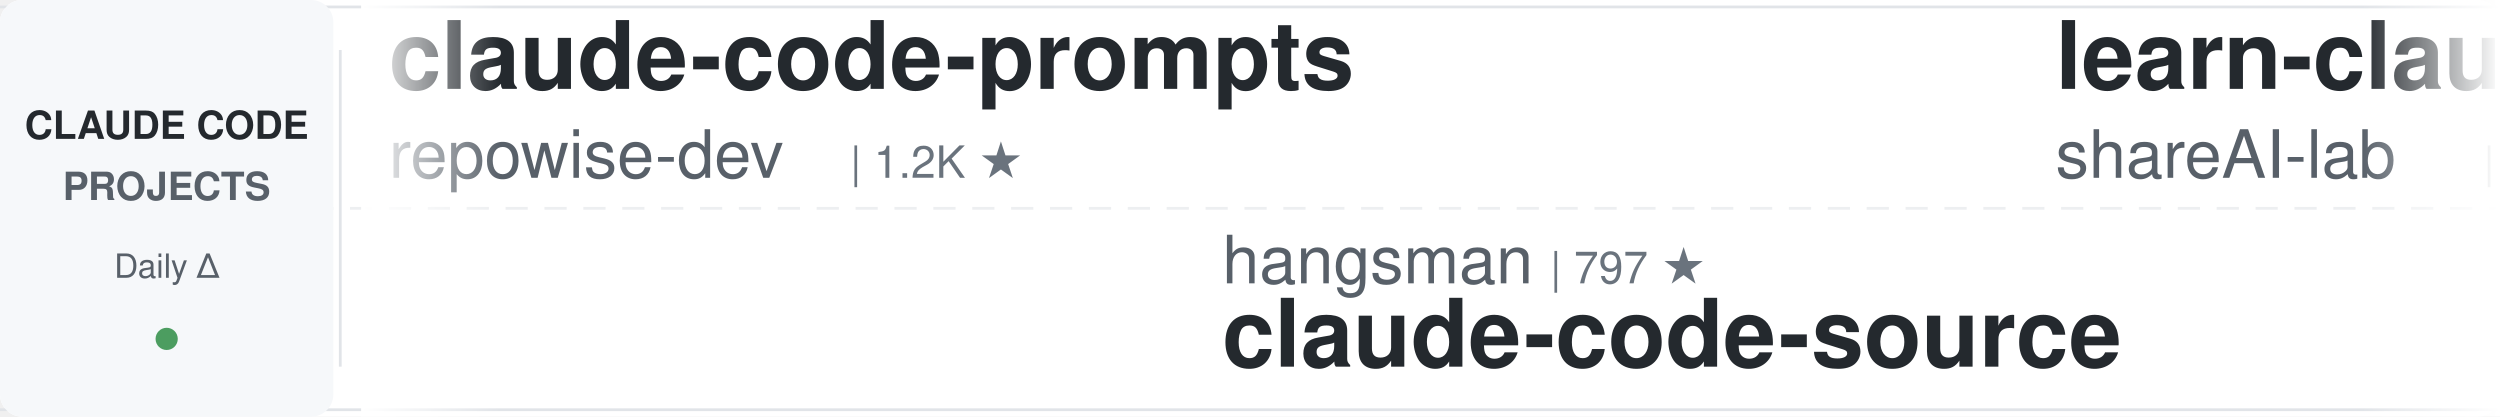
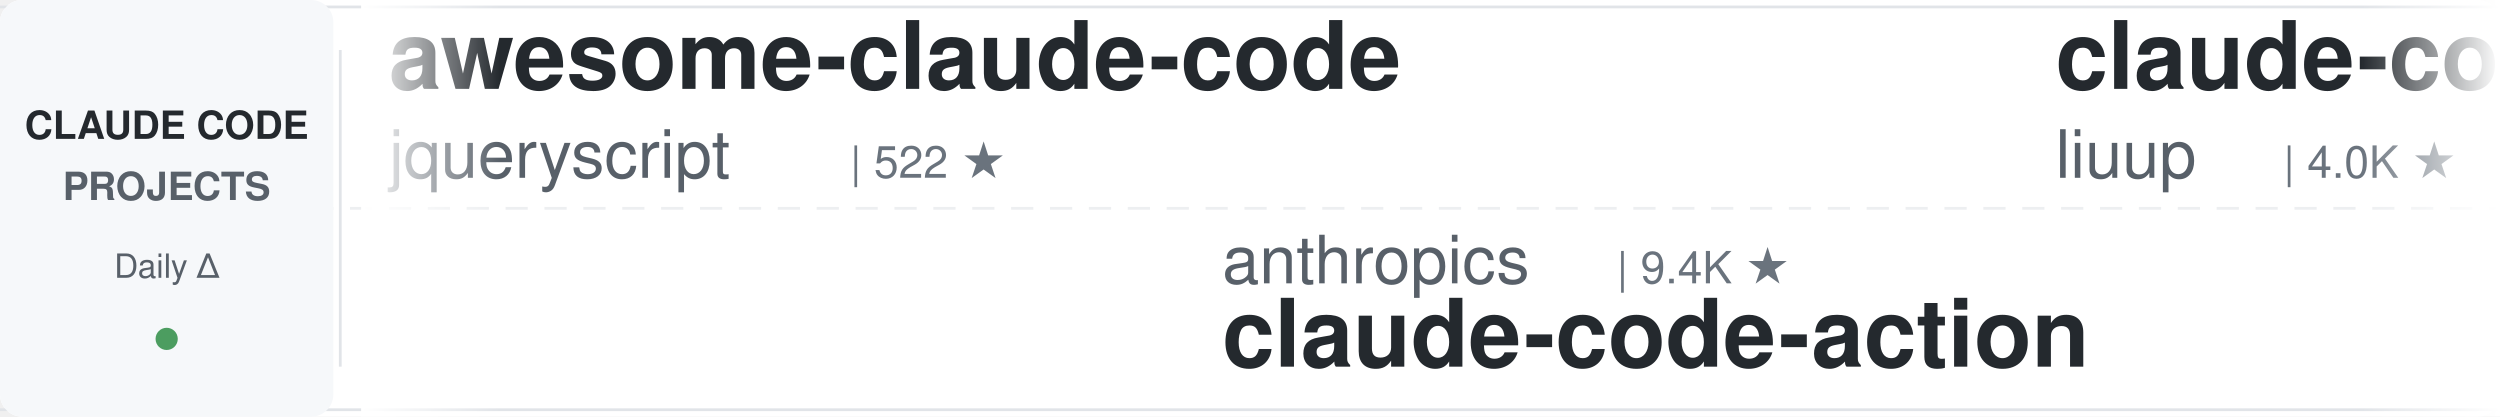
<svg xmlns="http://www.w3.org/2000/svg" width="900" height="150">
  <defs>
    <linearGradient id="leftFade" x1="0%" y1="0%" x2="100%" y2="0%">
      <stop offset="0%" style="stop-color:#ffffff;stop-opacity:1" />
      <stop offset="100%" style="stop-color:#ffffff;stop-opacity:0" />
    </linearGradient>
    <linearGradient id="rightFade" x1="0%" y1="0%" x2="100%" y2="0%">
      <stop offset="0%" style="stop-color:#ffffff;stop-opacity:0" />
      <stop offset="100%" style="stop-color:#ffffff;stop-opacity:1" />
    </linearGradient>
  </defs>
  <rect width="900" height="150" fill="#ffffff" rx="8" />
  <rect x="0" y="2" width="900" height="1" fill="#e1e4e8" />
  <rect x="0" y="147" width="900" height="1" fill="#e1e4e8" />
  <line x1="0" y1="75" x2="900" y2="75" stroke="#e1e4e8" stroke-width="1" stroke-dasharray="8 6" opacity="0.6" />
  <rect x="0" y="0" width="120" height="150" fill="#f6f8fa" rx="8" />
  <text x="60" y="50" font-family="-apple-system, BlinkMacSystemFont, 'Segoe UI', Helvetica, Arial, sans-serif" font-size="14" font-weight="600" fill="#24292e" text-anchor="middle">CLAUDE CODE</text>
  <text x="60" y="72" font-family="-apple-system, BlinkMacSystemFont, 'Segoe UI', Helvetica, Arial, sans-serif" font-size="14" font-weight="600" fill="#586069" text-anchor="middle">PROJECTS</text>
  <text x="60" y="100" font-family="-apple-system, BlinkMacSystemFont, 'Segoe UI', Helvetica, Arial, sans-serif" font-size="12" font-weight="500" fill="#586069" text-anchor="middle">Daily Δ</text>
  <circle cx="60" cy="122" r="4" fill="#22863a" opacity="0.8" />
  <rect x="122" y="18" width="1" height="114" fill="#e1e4e8" />
  <clipPath id="tickerClip">
    <rect x="130" y="0" width="770" height="150" />
  </clipPath>
  <g clip-path="url(#tickerClip)">
    <g id="tickerItems">
      <animateTransform attributeName="transform" attributeType="XML" type="translate" from="0 0" to="-3000 0" dur="54s" repeatCount="indefinite" />
      <g transform="translate(0, 0)">
-         <text x="140" y="32" font-family="-apple-system, BlinkMacSystemFont, 'Segoe UI', Helvetica, Arial, sans-serif" font-size="34" font-weight="600" fill="#24292e">claude-code-prompts</text>
-         <text x="140" y="64" font-family="-apple-system, BlinkMacSystemFont, 'Segoe UI', Helvetica, Arial, sans-serif" font-size="24" font-weight="400" fill="#586069">repowise-dev</text>
-         <text x="306" y="64" font-family="-apple-system, BlinkMacSystemFont, 'Segoe UI', Helvetica, Arial, sans-serif" font-size="16" font-weight="500" fill="#6a737d">| 1.2K ★</text>
+         <text x="140" y="32" font-family="-apple-system, BlinkMacSystemFont, 'Segoe UI', Helvetica, Arial, sans-serif" font-size="34" font-weight="600" fill="#24292e">awesome-claude-code</text>
+         <text x="140" y="64" font-family="-apple-system, BlinkMacSystemFont, 'Segoe UI', Helvetica, Arial, sans-serif" font-size="24" font-weight="400" fill="#586069">jqueryscript</text>
+         <text x="306" y="64" font-family="-apple-system, BlinkMacSystemFont, 'Segoe UI', Helvetica, Arial, sans-serif" font-size="16" font-weight="500" fill="#6a737d">| 522 ★</text>
      </g>
      <g transform="translate(300, 0)">
-         <text x="140" y="102" font-family="-apple-system, BlinkMacSystemFont, 'Segoe UI', Helvetica, Arial, sans-serif" font-size="24" font-weight="400" fill="#586069">hangsman</text>
-         <text x="258" y="102" font-family="-apple-system, BlinkMacSystemFont, 'Segoe UI', Helvetica, Arial, sans-serif" font-size="16" font-weight="500" fill="#6a737d">| 797 ★</text>
-         <text x="140" y="132" font-family="-apple-system, BlinkMacSystemFont, 'Segoe UI', Helvetica, Arial, sans-serif" font-size="34" font-weight="600" fill="#24292e">claude-code-source</text>
+         <text x="140" y="102" font-family="-apple-system, BlinkMacSystemFont, 'Segoe UI', Helvetica, Arial, sans-serif" font-size="24" font-weight="400" fill="#586069">anthropics</text>
+         <text x="282" y="102" font-family="-apple-system, BlinkMacSystemFont, 'Segoe UI', Helvetica, Arial, sans-serif" font-size="16" font-weight="500" fill="#6a737d">| 9.4K ★</text>
+         <text x="140" y="132" font-family="-apple-system, BlinkMacSystemFont, 'Segoe UI', Helvetica, Arial, sans-serif" font-size="34" font-weight="600" fill="#24292e">claude-code-action</text>
      </g>
      <g transform="translate(600, 0)">
-         <text x="140" y="32" font-family="-apple-system, BlinkMacSystemFont, 'Segoe UI', Helvetica, Arial, sans-serif" font-size="34" font-weight="600" fill="#24292e">learn-claude-code</text>
-         <text x="140" y="64" font-family="-apple-system, BlinkMacSystemFont, 'Segoe UI', Helvetica, Arial, sans-serif" font-size="24" font-weight="400" fill="#586069">shareAI-lab</text>
-         <text x="294" y="64" font-family="-apple-system, BlinkMacSystemFont, 'Segoe UI', Helvetica, Arial, sans-serif" font-size="16" font-weight="500" fill="#6a737d">| 78.1K ★</text>
-       </g>
-       <g transform="translate(900, 0)">
-         <text x="140" y="102" font-family="-apple-system, BlinkMacSystemFont, 'Segoe UI', Helvetica, Arial, sans-serif" font-size="24" font-weight="400" fill="#586069">fuergaosi233</text>
-         <text x="306" y="102" font-family="-apple-system, BlinkMacSystemFont, 'Segoe UI', Helvetica, Arial, sans-serif" font-size="16" font-weight="500" fill="#6a737d">| 2.8K ★</text>
-         <text x="140" y="132" font-family="-apple-system, BlinkMacSystemFont, 'Segoe UI', Helvetica, Arial, sans-serif" font-size="34" font-weight="600" fill="#24292e">claude-code-proxy</text>
-       </g>
-       <g transform="translate(1200, 0)">
-         <text x="140" y="32" font-family="-apple-system, BlinkMacSystemFont, 'Segoe UI', Helvetica, Arial, sans-serif" font-size="34" font-weight="600" fill="#24292e">awesome-claude-code-plug...</text>
-         <text x="140" y="64" font-family="-apple-system, BlinkMacSystemFont, 'Segoe UI', Helvetica, Arial, sans-serif" font-size="24" font-weight="400" fill="#586069">ccplugins</text>
-         <text x="270" y="64" font-family="-apple-system, BlinkMacSystemFont, 'Segoe UI', Helvetica, Arial, sans-serif" font-size="16" font-weight="500" fill="#6a737d">| 966 ★</text>
-       </g>
-       <g transform="translate(1500, 0)">
-         <text x="140" y="102" font-family="-apple-system, BlinkMacSystemFont, 'Segoe UI', Helvetica, Arial, sans-serif" font-size="24" font-weight="400" fill="#586069">VILA-Lab</text>
-         <text x="258" y="102" font-family="-apple-system, BlinkMacSystemFont, 'Segoe UI', Helvetica, Arial, sans-serif" font-size="16" font-weight="500" fill="#6a737d">| 2.1K ★</text>
-         <text x="140" y="132" font-family="-apple-system, BlinkMacSystemFont, 'Segoe UI', Helvetica, Arial, sans-serif" font-size="34" font-weight="600" fill="#24292e">Dive-into-Claude-Code</text>
-       </g>
-       <g transform="translate(1800, 0)">
        <text x="140" y="32" font-family="-apple-system, BlinkMacSystemFont, 'Segoe UI', Helvetica, Arial, sans-serif" font-size="34" font-weight="600" fill="#24292e">claude-code-analysis</text>
        <text x="140" y="64" font-family="-apple-system, BlinkMacSystemFont, 'Segoe UI', Helvetica, Arial, sans-serif" font-size="24" font-weight="400" fill="#586069">liuup</text>
        <text x="222" y="64" font-family="-apple-system, BlinkMacSystemFont, 'Segoe UI', Helvetica, Arial, sans-serif" font-size="16" font-weight="500" fill="#6a737d">| 4.0K ★</text>
      </g>
+       <g transform="translate(900, 0)">
+         <text x="140" y="102" font-family="-apple-system, BlinkMacSystemFont, 'Segoe UI', Helvetica, Arial, sans-serif" font-size="24" font-weight="400" fill="#586069">Donchitos</text>
+         <text x="270" y="102" font-family="-apple-system, BlinkMacSystemFont, 'Segoe UI', Helvetica, Arial, sans-serif" font-size="16" font-weight="500" fill="#6a737d">| 25.8K ★</text>
+         <text x="140" y="132" font-family="-apple-system, BlinkMacSystemFont, 'Segoe UI', Helvetica, Arial, sans-serif" font-size="34" font-weight="600" fill="#24292e">Claude-Code-Game-Studios</text>
+       </g>
+       <g transform="translate(1200, 0)">
+         <text x="140" y="32" font-family="-apple-system, BlinkMacSystemFont, 'Segoe UI', Helvetica, Arial, sans-serif" font-size="34" font-weight="600" fill="#24292e">claude-code-telegram</text>
+         <text x="140" y="64" font-family="-apple-system, BlinkMacSystemFont, 'Segoe UI', Helvetica, Arial, sans-serif" font-size="24" font-weight="400" fill="#586069">overwirehq</text>
+         <text x="282" y="64" font-family="-apple-system, BlinkMacSystemFont, 'Segoe UI', Helvetica, Arial, sans-serif" font-size="16" font-weight="500" fill="#6a737d">| 2.8K ★</text>
+       </g>
+       <g transform="translate(1500, 0)">
+         <text x="140" y="102" font-family="-apple-system, BlinkMacSystemFont, 'Segoe UI', Helvetica, Arial, sans-serif" font-size="24" font-weight="400" fill="#586069">alejandrobalderas</text>
+         <text x="366" y="102" font-family="-apple-system, BlinkMacSystemFont, 'Segoe UI', Helvetica, Arial, sans-serif" font-size="16" font-weight="500" fill="#6a737d">| 3.0K ★</text>
+         <text x="140" y="132" font-family="-apple-system, BlinkMacSystemFont, 'Segoe UI', Helvetica, Arial, sans-serif" font-size="34" font-weight="600" fill="#24292e">claude-code-from-source</text>
+       </g>
+       <g transform="translate(1800, 0)">
+         <text x="140" y="32" font-family="-apple-system, BlinkMacSystemFont, 'Segoe UI', Helvetica, Arial, sans-serif" font-size="34" font-weight="600" fill="#24292e">claude-code-cli</text>
+         <text x="140" y="64" font-family="-apple-system, BlinkMacSystemFont, 'Segoe UI', Helvetica, Arial, sans-serif" font-size="24" font-weight="400" fill="#586069">huangserva</text>
+         <text x="282" y="64" font-family="-apple-system, BlinkMacSystemFont, 'Segoe UI', Helvetica, Arial, sans-serif" font-size="16" font-weight="500" fill="#6a737d">| 629 ★</text>
+       </g>
      <g transform="translate(2100, 0)">
-         <text x="140" y="102" font-family="-apple-system, BlinkMacSystemFont, 'Segoe UI', Helvetica, Arial, sans-serif" font-size="24" font-weight="400" fill="#586069">huangjia2019</text>
-         <text x="306" y="102" font-family="-apple-system, BlinkMacSystemFont, 'Segoe UI', Helvetica, Arial, sans-serif" font-size="16" font-weight="500" fill="#6a737d">| 1.1K ★</text>
-         <text x="140" y="132" font-family="-apple-system, BlinkMacSystemFont, 'Segoe UI', Helvetica, Arial, sans-serif" font-size="34" font-weight="600" fill="#24292e">claude-code-engineering</text>
+         <text x="140" y="102" font-family="-apple-system, BlinkMacSystemFont, 'Segoe UI', Helvetica, Arial, sans-serif" font-size="24" font-weight="400" fill="#586069">diet103</text>
+         <text x="246" y="102" font-family="-apple-system, BlinkMacSystemFont, 'Segoe UI', Helvetica, Arial, sans-serif" font-size="16" font-weight="500" fill="#6a737d">| 10.0K ★</text>
+         <text x="140" y="132" font-family="-apple-system, BlinkMacSystemFont, 'Segoe UI', Helvetica, Arial, sans-serif" font-size="34" font-weight="600" fill="#24292e">claude-code-infrastructu...</text>
      </g>
      <g transform="translate(2400, 0)">
-         <text x="140" y="32" font-family="-apple-system, BlinkMacSystemFont, 'Segoe UI', Helvetica, Arial, sans-serif" font-size="34" font-weight="600" fill="#24292e">claude-code-reverse</text>
-         <text x="140" y="64" font-family="-apple-system, BlinkMacSystemFont, 'Segoe UI', Helvetica, Arial, sans-serif" font-size="24" font-weight="400" fill="#586069">Yuyz0112</text>
-         <text x="258" y="64" font-family="-apple-system, BlinkMacSystemFont, 'Segoe UI', Helvetica, Arial, sans-serif" font-size="16" font-weight="500" fill="#6a737d">| 2.4K ★</text>
+         <text x="140" y="32" font-family="-apple-system, BlinkMacSystemFont, 'Segoe UI', Helvetica, Arial, sans-serif" font-size="34" font-weight="600" fill="#24292e">claude-code-source</text>
+         <text x="140" y="64" font-family="-apple-system, BlinkMacSystemFont, 'Segoe UI', Helvetica, Arial, sans-serif" font-size="24" font-weight="400" fill="#586069">AprilNEA</text>
+         <text x="258" y="64" font-family="-apple-system, BlinkMacSystemFont, 'Segoe UI', Helvetica, Arial, sans-serif" font-size="16" font-weight="500" fill="#6a737d">| 393 ★</text>
      </g>
      <g transform="translate(2700, 0)">
-         <text x="140" y="102" font-family="-apple-system, BlinkMacSystemFont, 'Segoe UI', Helvetica, Arial, sans-serif" font-size="24" font-weight="400" fill="#586069">luyao618</text>
-         <text x="258" y="102" font-family="-apple-system, BlinkMacSystemFont, 'Segoe UI', Helvetica, Arial, sans-serif" font-size="16" font-weight="500" fill="#6a737d">| 1.7K ★</text>
-         <text x="140" y="132" font-family="-apple-system, BlinkMacSystemFont, 'Segoe UI', Helvetica, Arial, sans-serif" font-size="34" font-weight="600" fill="#24292e">Claude-Code-Source-Study</text>
+         <text x="140" y="102" font-family="-apple-system, BlinkMacSystemFont, 'Segoe UI', Helvetica, Arial, sans-serif" font-size="24" font-weight="400" fill="#586069">xu-xiang</text>
+         <text x="258" y="102" font-family="-apple-system, BlinkMacSystemFont, 'Segoe UI', Helvetica, Arial, sans-serif" font-size="16" font-weight="500" fill="#6a737d">| 2.0K ★</text>
+         <text x="140" y="132" font-family="-apple-system, BlinkMacSystemFont, 'Segoe UI', Helvetica, Arial, sans-serif" font-size="34" font-weight="600" fill="#24292e">everything-claude-code-z...</text>
      </g>
      <g transform="translate(3000, 0)">
-         <text x="140" y="32" font-family="-apple-system, BlinkMacSystemFont, 'Segoe UI', Helvetica, Arial, sans-serif" font-size="34" font-weight="600" fill="#24292e">claude-code-prompts</text>
-         <text x="140" y="64" font-family="-apple-system, BlinkMacSystemFont, 'Segoe UI', Helvetica, Arial, sans-serif" font-size="24" font-weight="400" fill="#586069">repowise-dev</text>
-         <text x="306" y="64" font-family="-apple-system, BlinkMacSystemFont, 'Segoe UI', Helvetica, Arial, sans-serif" font-size="16" font-weight="500" fill="#6a737d">| 1.2K ★</text>
+         <text x="140" y="32" font-family="-apple-system, BlinkMacSystemFont, 'Segoe UI', Helvetica, Arial, sans-serif" font-size="34" font-weight="600" fill="#24292e">awesome-claude-code</text>
+         <text x="140" y="64" font-family="-apple-system, BlinkMacSystemFont, 'Segoe UI', Helvetica, Arial, sans-serif" font-size="24" font-weight="400" fill="#586069">jqueryscript</text>
+         <text x="306" y="64" font-family="-apple-system, BlinkMacSystemFont, 'Segoe UI', Helvetica, Arial, sans-serif" font-size="16" font-weight="500" fill="#6a737d">| 522 ★</text>
      </g>
      <g transform="translate(3300, 0)">
-         <text x="140" y="102" font-family="-apple-system, BlinkMacSystemFont, 'Segoe UI', Helvetica, Arial, sans-serif" font-size="24" font-weight="400" fill="#586069">hangsman</text>
-         <text x="258" y="102" font-family="-apple-system, BlinkMacSystemFont, 'Segoe UI', Helvetica, Arial, sans-serif" font-size="16" font-weight="500" fill="#6a737d">| 797 ★</text>
-         <text x="140" y="132" font-family="-apple-system, BlinkMacSystemFont, 'Segoe UI', Helvetica, Arial, sans-serif" font-size="34" font-weight="600" fill="#24292e">claude-code-source</text>
+         <text x="140" y="102" font-family="-apple-system, BlinkMacSystemFont, 'Segoe UI', Helvetica, Arial, sans-serif" font-size="24" font-weight="400" fill="#586069">anthropics</text>
+         <text x="282" y="102" font-family="-apple-system, BlinkMacSystemFont, 'Segoe UI', Helvetica, Arial, sans-serif" font-size="16" font-weight="500" fill="#6a737d">| 9.4K ★</text>
+         <text x="140" y="132" font-family="-apple-system, BlinkMacSystemFont, 'Segoe UI', Helvetica, Arial, sans-serif" font-size="34" font-weight="600" fill="#24292e">claude-code-action</text>
      </g>
      <g transform="translate(3600, 0)">
-         <text x="140" y="32" font-family="-apple-system, BlinkMacSystemFont, 'Segoe UI', Helvetica, Arial, sans-serif" font-size="34" font-weight="600" fill="#24292e">learn-claude-code</text>
-         <text x="140" y="64" font-family="-apple-system, BlinkMacSystemFont, 'Segoe UI', Helvetica, Arial, sans-serif" font-size="24" font-weight="400" fill="#586069">shareAI-lab</text>
-         <text x="294" y="64" font-family="-apple-system, BlinkMacSystemFont, 'Segoe UI', Helvetica, Arial, sans-serif" font-size="16" font-weight="500" fill="#6a737d">| 78.1K ★</text>
+         <text x="140" y="32" font-family="-apple-system, BlinkMacSystemFont, 'Segoe UI', Helvetica, Arial, sans-serif" font-size="34" font-weight="600" fill="#24292e">claude-code-analysis</text>
+         <text x="140" y="64" font-family="-apple-system, BlinkMacSystemFont, 'Segoe UI', Helvetica, Arial, sans-serif" font-size="24" font-weight="400" fill="#586069">liuup</text>
+         <text x="222" y="64" font-family="-apple-system, BlinkMacSystemFont, 'Segoe UI', Helvetica, Arial, sans-serif" font-size="16" font-weight="500" fill="#6a737d">| 4.0K ★</text>
      </g>
      <g transform="translate(3900, 0)">
-         <text x="140" y="102" font-family="-apple-system, BlinkMacSystemFont, 'Segoe UI', Helvetica, Arial, sans-serif" font-size="24" font-weight="400" fill="#586069">fuergaosi233</text>
-         <text x="306" y="102" font-family="-apple-system, BlinkMacSystemFont, 'Segoe UI', Helvetica, Arial, sans-serif" font-size="16" font-weight="500" fill="#6a737d">| 2.8K ★</text>
-         <text x="140" y="132" font-family="-apple-system, BlinkMacSystemFont, 'Segoe UI', Helvetica, Arial, sans-serif" font-size="34" font-weight="600" fill="#24292e">claude-code-proxy</text>
+         <text x="140" y="102" font-family="-apple-system, BlinkMacSystemFont, 'Segoe UI', Helvetica, Arial, sans-serif" font-size="24" font-weight="400" fill="#586069">Donchitos</text>
+         <text x="270" y="102" font-family="-apple-system, BlinkMacSystemFont, 'Segoe UI', Helvetica, Arial, sans-serif" font-size="16" font-weight="500" fill="#6a737d">| 25.8K ★</text>
+         <text x="140" y="132" font-family="-apple-system, BlinkMacSystemFont, 'Segoe UI', Helvetica, Arial, sans-serif" font-size="34" font-weight="600" fill="#24292e">Claude-Code-Game-Studios</text>
      </g>
    </g>
  </g>
  <rect x="130" y="0" width="50" height="150" fill="url(#leftFade)" />
  <rect x="850" y="0" width="50" height="150" fill="url(#rightFade)" />
</svg>
